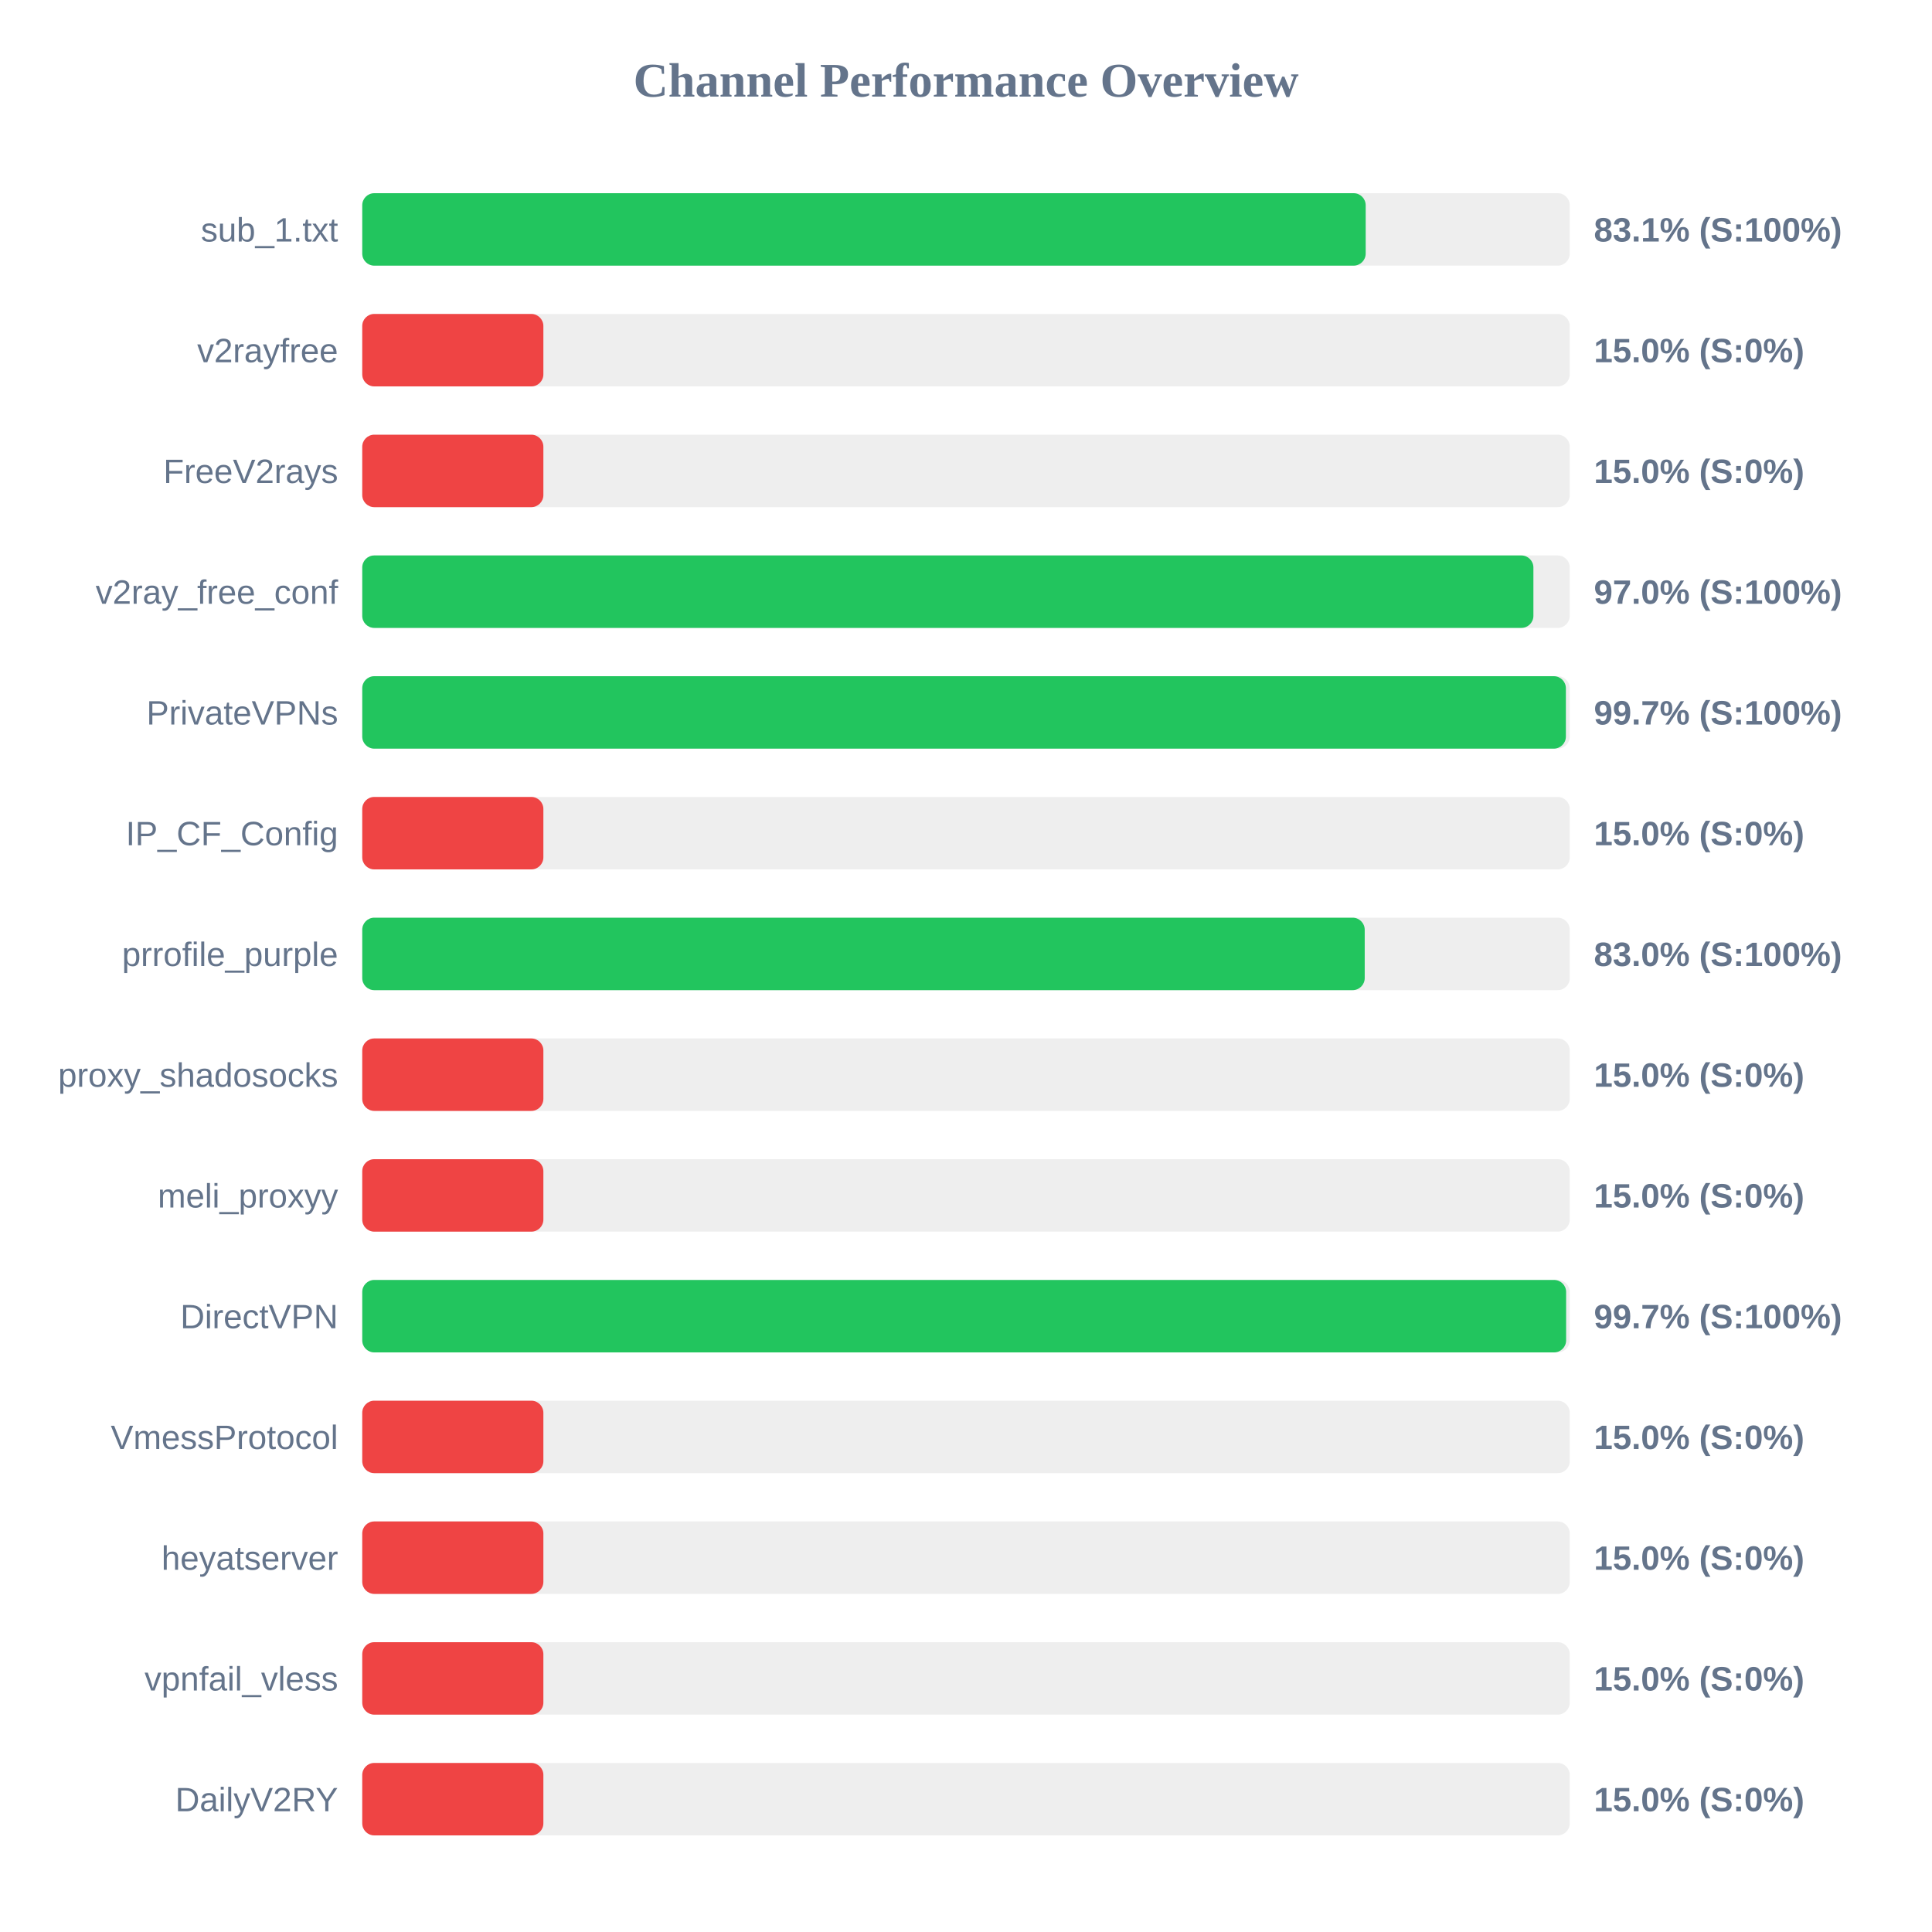
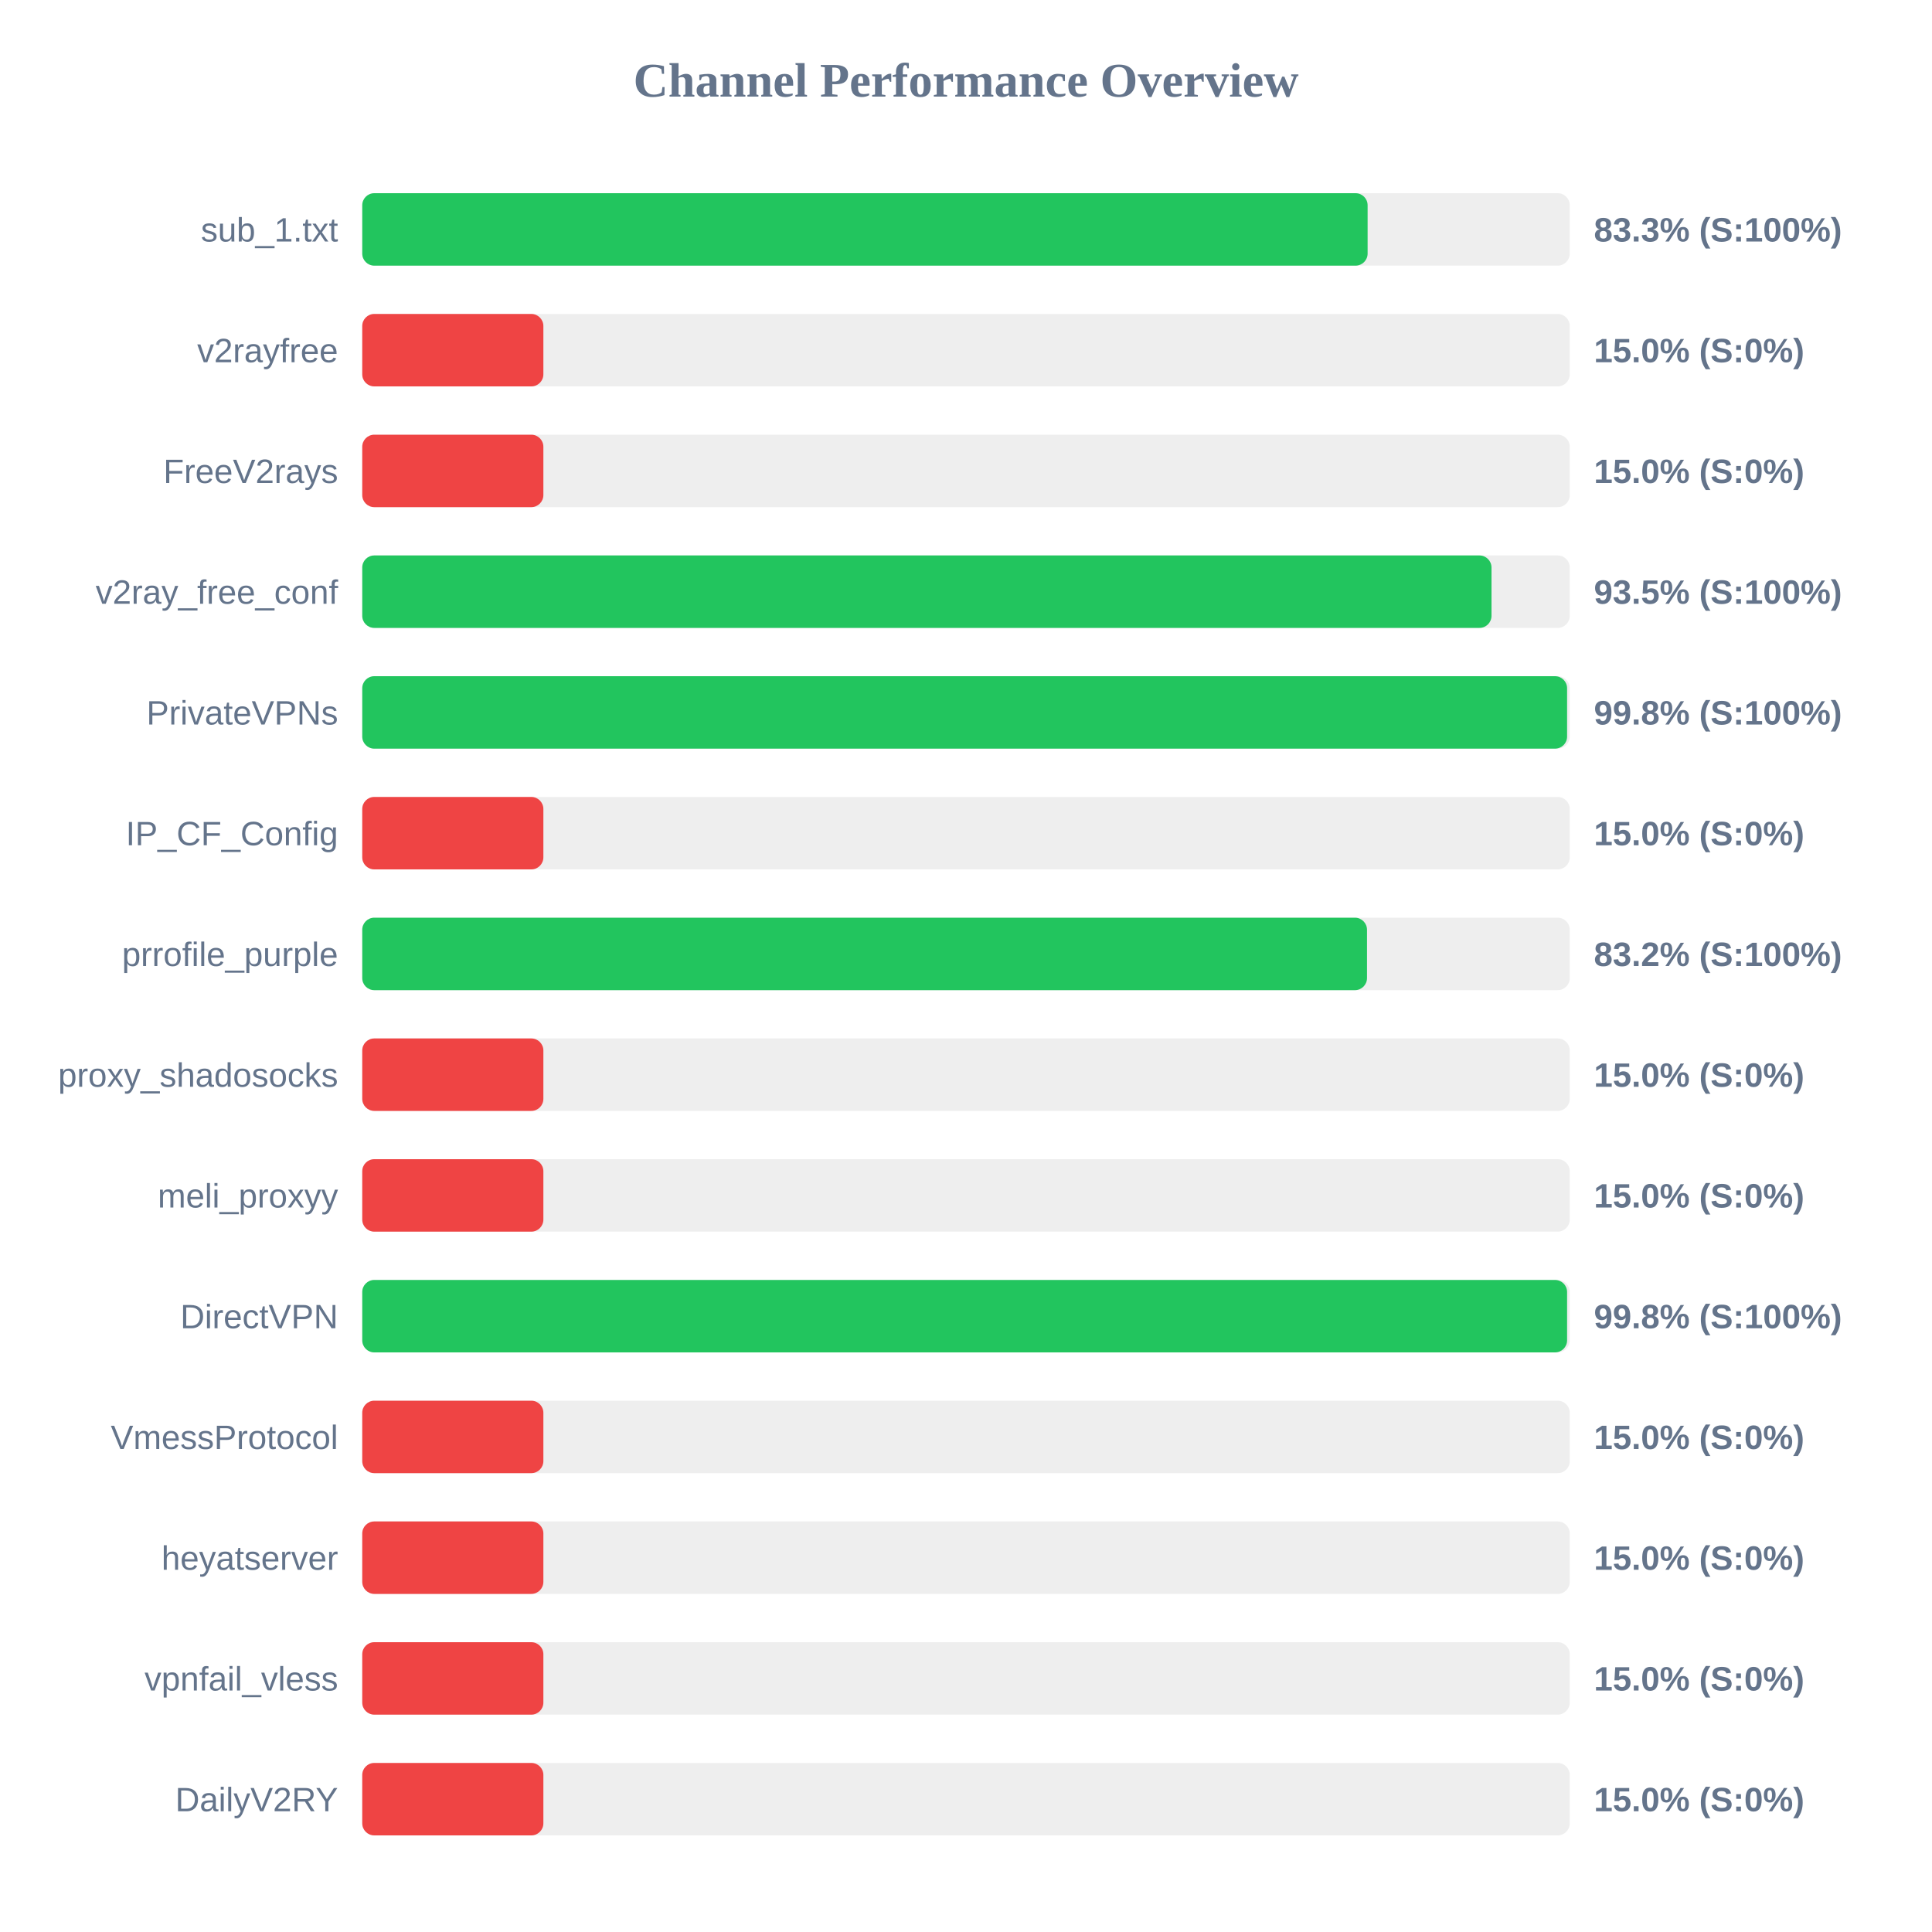
<svg xmlns="http://www.w3.org/2000/svg" width="800" height="800" version="1.1">
  <style>
        .row { font: 14px Arial; fill: #64748b; }
        .score { font: bold 14px Arial; fill: #64748b; }
    </style>
  <text x="400" y="40" text-anchor="middle" font-size="20px" font-weight="bold" fill="#64748b">Channel Performance Overview</text>
  <rect x="150" y="80" width="500" height="30" fill="#eee" rx="5" />
-   <rect x="150" y="80" width="415.5" height="30" fill="#22c55e" rx="5" />
+   <rect x="150" y="80" width="416.3" height="30" fill="#22c55e" rx="5" />
  <text x="140" y="100" text-anchor="end" class="row">sub_1.txt</text>
-   <text x="660" y="100" text-anchor="start" class="score">83.1% (S:100%)</text>
+   <text x="660" y="100" text-anchor="start" class="score">83.3% (S:100%)</text>
  <rect x="150" y="130" width="500" height="30" fill="#eee" rx="5" />
  <rect x="150" y="130" width="75.0" height="30" fill="#ef4444" rx="5" />
  <text x="140" y="150" text-anchor="end" class="row">v2rayfree</text>
  <text x="660" y="150" text-anchor="start" class="score">15.0% (S:0%)</text>
  <rect x="150" y="180" width="500" height="30" fill="#eee" rx="5" />
  <rect x="150" y="180" width="75.0" height="30" fill="#ef4444" rx="5" />
  <text x="140" y="200" text-anchor="end" class="row">FreeV2rays</text>
  <text x="660" y="200" text-anchor="start" class="score">15.0% (S:0%)</text>
  <rect x="150" y="230" width="500" height="30" fill="#eee" rx="5" />
-   <rect x="150" y="230" width="484.95" height="30" fill="#22c55e" rx="5" />
+   <rect x="150" y="230" width="467.6" height="30" fill="#22c55e" rx="5" />
  <text x="140" y="250" text-anchor="end" class="row">v2ray_free_conf</text>
-   <text x="660" y="250" text-anchor="start" class="score">97.0% (S:100%)</text>
+   <text x="660" y="250" text-anchor="start" class="score">93.5% (S:100%)</text>
  <rect x="150" y="280" width="500" height="30" fill="#eee" rx="5" />
-   <rect x="150" y="280" width="498.4" height="30" fill="#22c55e" rx="5" />
+   <rect x="150" y="280" width="498.9" height="30" fill="#22c55e" rx="5" />
  <text x="140" y="300" text-anchor="end" class="row">PrivateVPNs</text>
-   <text x="660" y="300" text-anchor="start" class="score">99.7% (S:100%)</text>
+   <text x="660" y="300" text-anchor="start" class="score">99.8% (S:100%)</text>
  <rect x="150" y="330" width="500" height="30" fill="#eee" rx="5" />
  <rect x="150" y="330" width="75.0" height="30" fill="#ef4444" rx="5" />
  <text x="140" y="350" text-anchor="end" class="row">IP_CF_Config</text>
  <text x="660" y="350" text-anchor="start" class="score">15.0% (S:0%)</text>
  <rect x="150" y="380" width="500" height="30" fill="#eee" rx="5" />
-   <rect x="150" y="380" width="415.1" height="30" fill="#22c55e" rx="5" />
+   <rect x="150" y="380" width="416.05" height="30" fill="#22c55e" rx="5" />
  <text x="140" y="400" text-anchor="end" class="row">prrofile_purple</text>
-   <text x="660" y="400" text-anchor="start" class="score">83.0% (S:100%)</text>
+   <text x="660" y="400" text-anchor="start" class="score">83.2% (S:100%)</text>
  <rect x="150" y="430" width="500" height="30" fill="#eee" rx="5" />
  <rect x="150" y="430" width="75.0" height="30" fill="#ef4444" rx="5" />
  <text x="140" y="450" text-anchor="end" class="row">proxy_shadosocks</text>
  <text x="660" y="450" text-anchor="start" class="score">15.0% (S:0%)</text>
  <rect x="150" y="480" width="500" height="30" fill="#eee" rx="5" />
  <rect x="150" y="480" width="75.0" height="30" fill="#ef4444" rx="5" />
  <text x="140" y="500" text-anchor="end" class="row">meli_proxyy</text>
  <text x="660" y="500" text-anchor="start" class="score">15.0% (S:0%)</text>
  <rect x="150" y="530" width="500" height="30" fill="#eee" rx="5" />
-   <rect x="150" y="530" width="498.5" height="30" fill="#22c55e" rx="5" />
+   <rect x="150" y="530" width="498.9" height="30" fill="#22c55e" rx="5" />
  <text x="140" y="550" text-anchor="end" class="row">DirectVPN</text>
-   <text x="660" y="550" text-anchor="start" class="score">99.7% (S:100%)</text>
+   <text x="660" y="550" text-anchor="start" class="score">99.8% (S:100%)</text>
  <rect x="150" y="580" width="500" height="30" fill="#eee" rx="5" />
  <rect x="150" y="580" width="75.0" height="30" fill="#ef4444" rx="5" />
  <text x="140" y="600" text-anchor="end" class="row">VmessProtocol</text>
  <text x="660" y="600" text-anchor="start" class="score">15.0% (S:0%)</text>
  <rect x="150" y="630" width="500" height="30" fill="#eee" rx="5" />
  <rect x="150" y="630" width="75.0" height="30" fill="#ef4444" rx="5" />
  <text x="140" y="650" text-anchor="end" class="row">heyatserver</text>
  <text x="660" y="650" text-anchor="start" class="score">15.0% (S:0%)</text>
  <rect x="150" y="680" width="500" height="30" fill="#eee" rx="5" />
  <rect x="150" y="680" width="75.0" height="30" fill="#ef4444" rx="5" />
  <text x="140" y="700" text-anchor="end" class="row">vpnfail_vless</text>
  <text x="660" y="700" text-anchor="start" class="score">15.0% (S:0%)</text>
  <rect x="150" y="730" width="500" height="30" fill="#eee" rx="5" />
  <rect x="150" y="730" width="75.0" height="30" fill="#ef4444" rx="5" />
  <text x="140" y="750" text-anchor="end" class="row">DailyV2RY</text>
  <text x="660" y="750" text-anchor="start" class="score">15.0% (S:0%)</text>
</svg>
